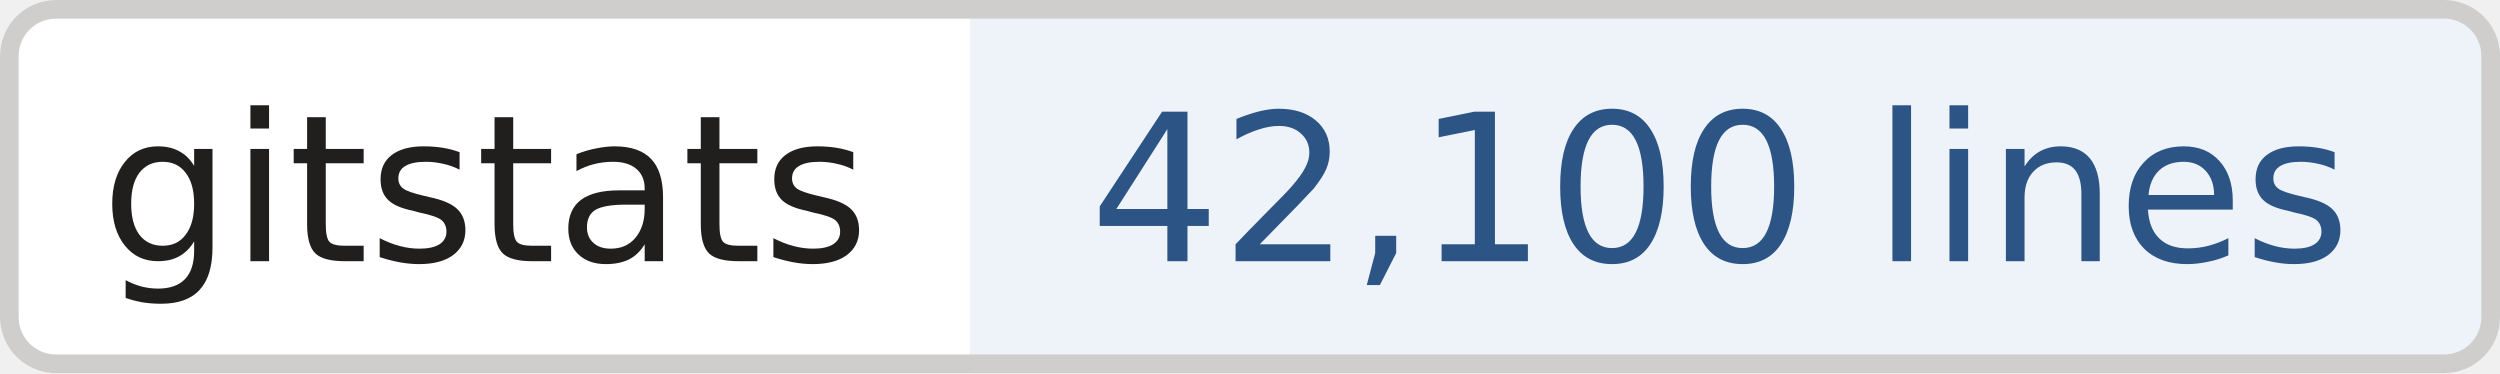
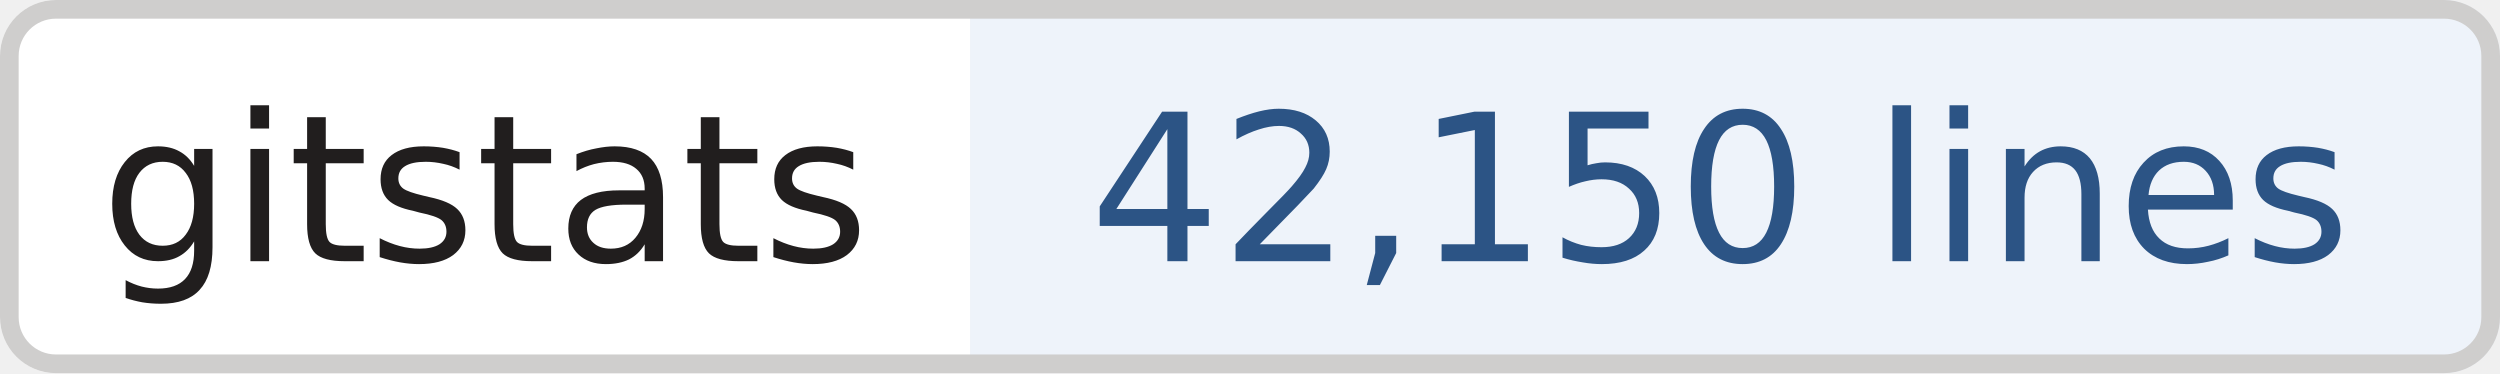
- <svg xmlns="http://www.w3.org/2000/svg" width="134" height="20" role="img" aria-label="gitstats: 42,100 lines">
+ <svg xmlns="http://www.w3.org/2000/svg" width="134" height="20" role="img" aria-label="gitstats: 42,150 lines">
  <clipPath id="r">
    <rect width="134" height="20" rx="3" fill="#fff" />
  </clipPath>
  <g clip-path="url(#r)">
    <rect x="0" width="52" height="20" fill="#fff" />
    <rect x="52" width="82" height="20" fill="#eef3fa" />
  </g>
  <rect x=".5" y=".5" width="133" height="19" rx="2.5" fill="none" stroke="#cfcecd" />
  <g text-anchor="middle" font-family="Verdana,Geneva,DejaVu Sans,sans-serif" font-size="11" text-rendering="geometricPrecision">
    <text x="26.0" y="14.0" fill="#211e1e" textLength="42.0">gitstats</text>
-     <text x="92.2" y="14.0" fill="#2c5485" textLength="70.5">42,100 lines</text>
+     <text x="92.2" y="14.0" fill="#2c5485" textLength="70.5">42,150 lines</text>
  </g>
</svg>
